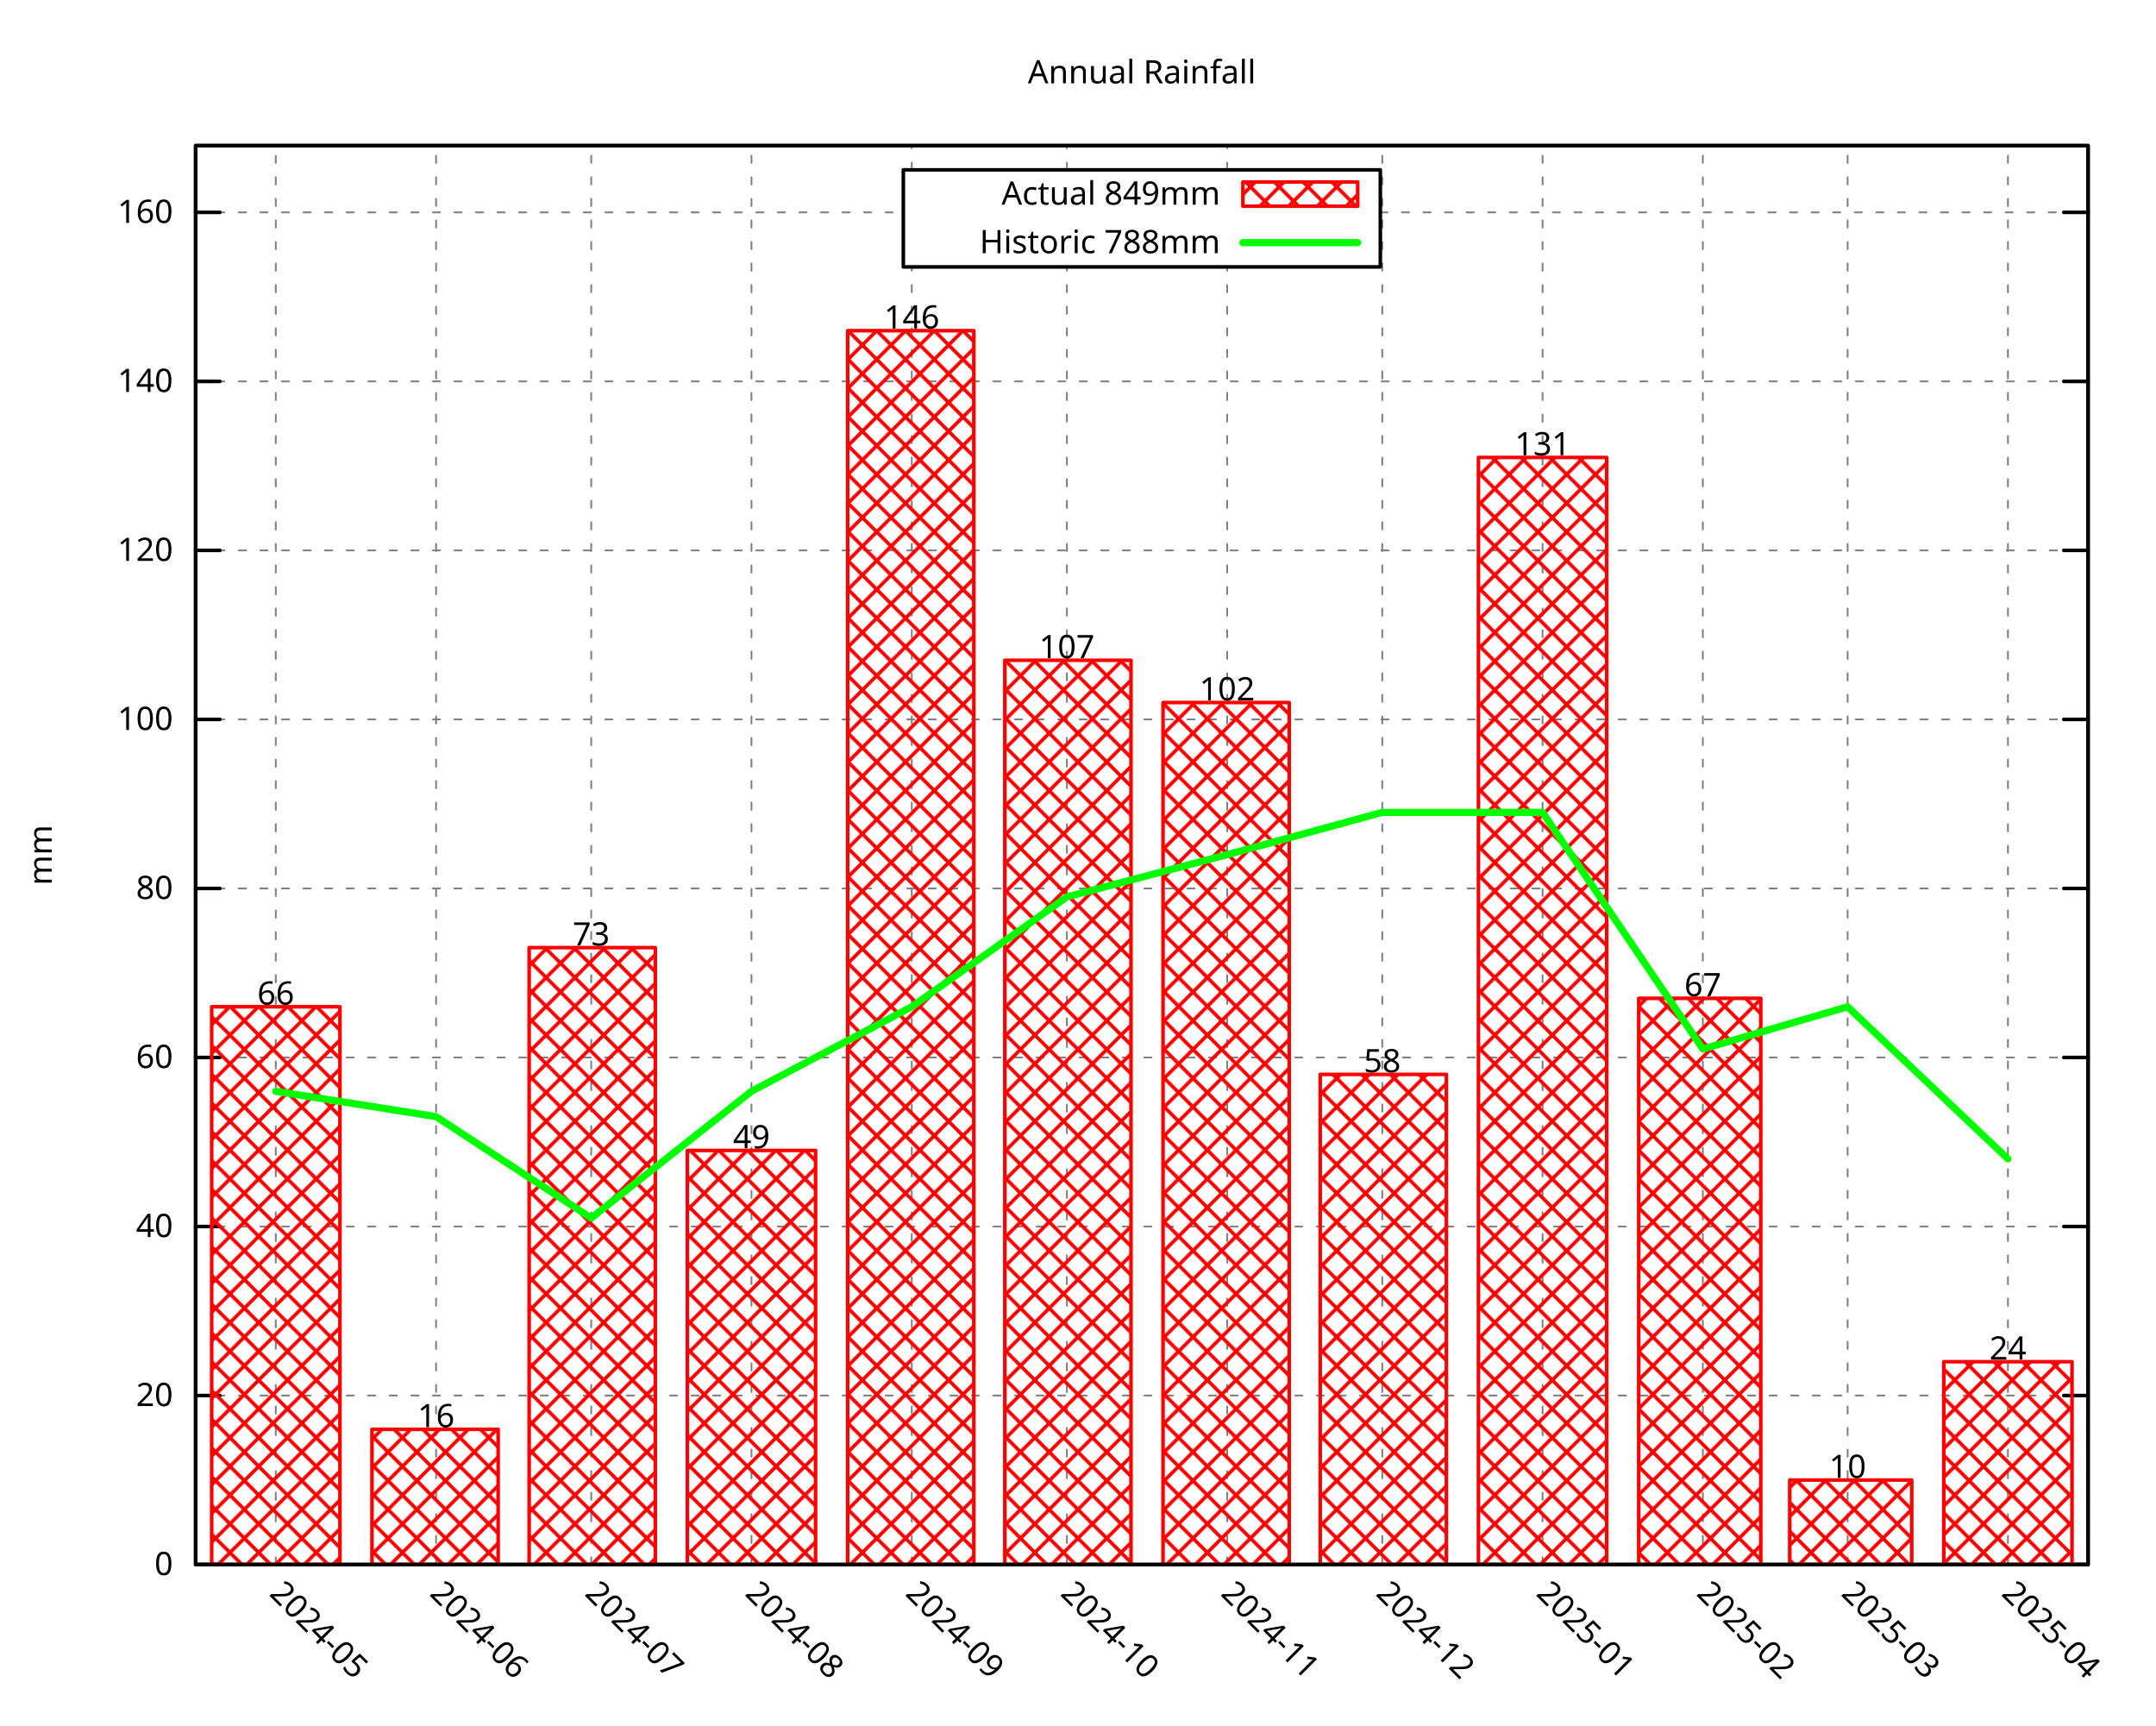
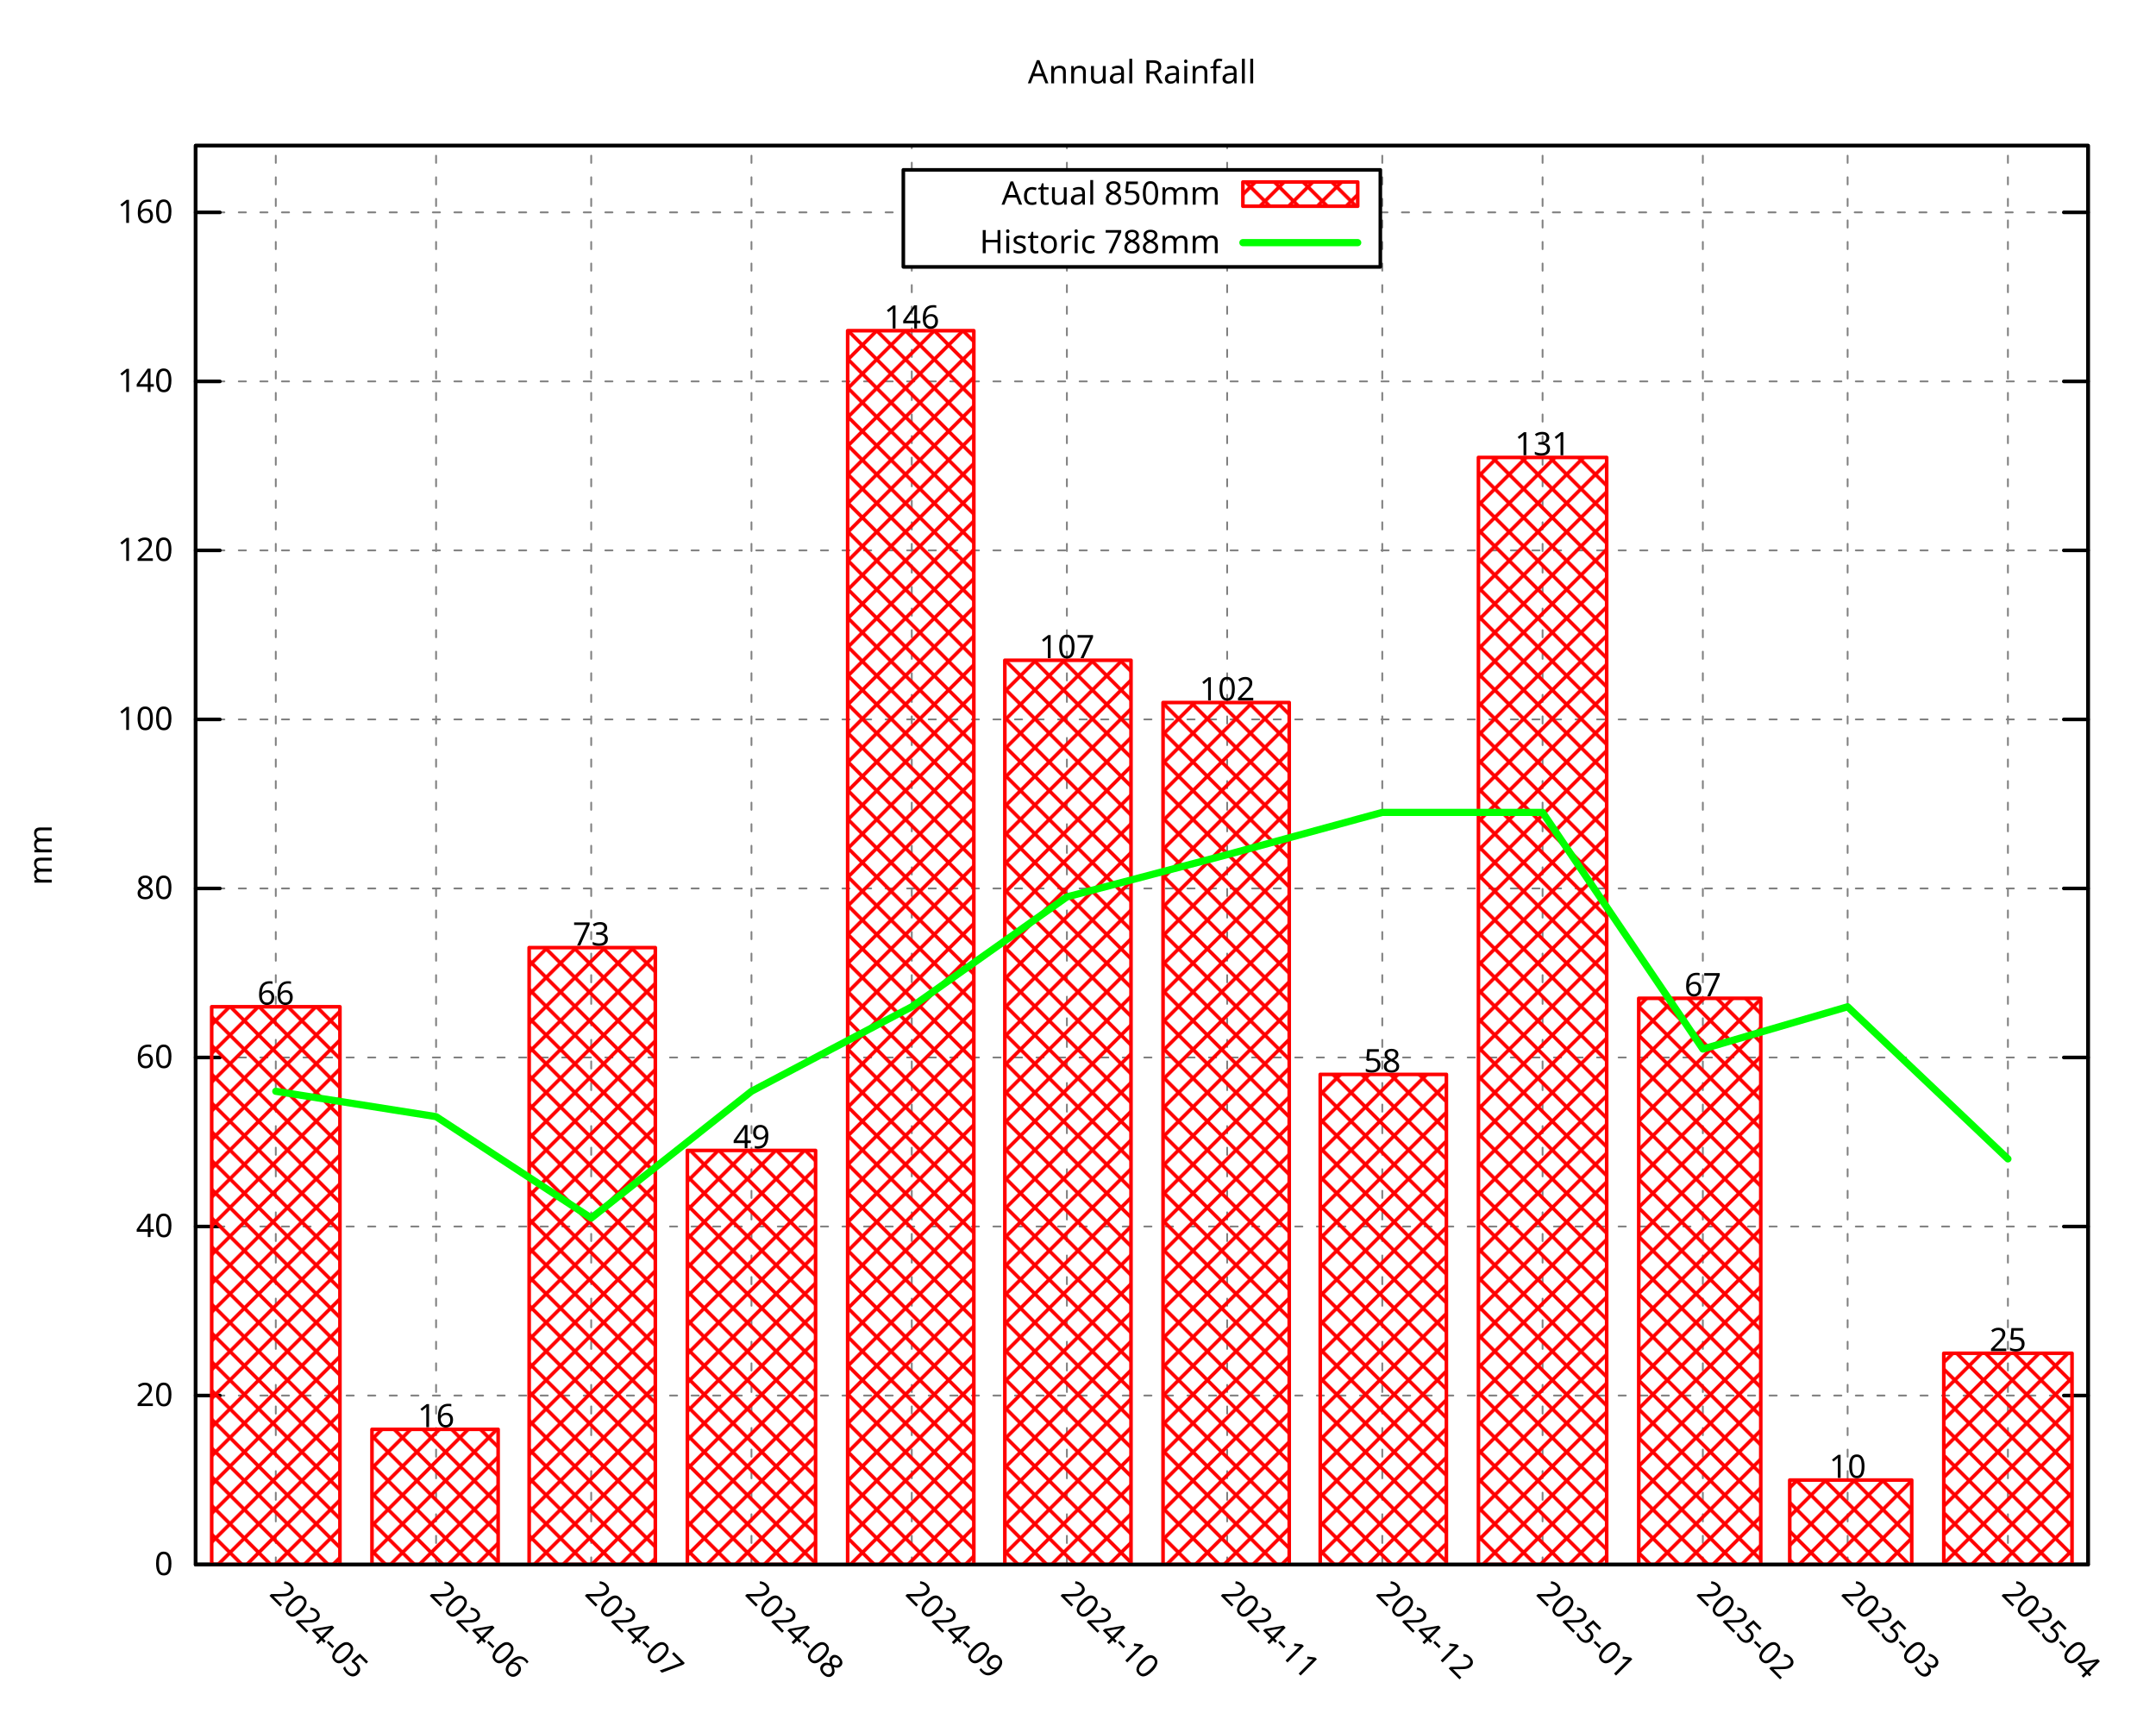
<svg xmlns="http://www.w3.org/2000/svg" xmlns:xlink="http://www.w3.org/1999/xlink" width="600" height="480" viewBox="0 0 600 480">
  <g id="gnuplot_canvas">
    <rect x="0" y="0" width="600" height="480" fill="none" />
    <defs>
      <circle id="gpDot" r="0.5" stroke-width="0.5" stroke="currentColor" />
      <path id="gpPt0" stroke-width="0.296" stroke="currentColor" d="M-1,0 h2 M0,-1 v2" />
      <path id="gpPt1" stroke-width="0.296" stroke="currentColor" d="M-1,-1 L1,1 M1,-1 L-1,1" />
      <path id="gpPt2" stroke-width="0.296" stroke="currentColor" d="M-1,0 L1,0 M0,-1 L0,1 M-1,-1 L1,1 M-1,1 L1,-1" />
      <rect id="gpPt3" stroke-width="0.296" stroke="currentColor" x="-1" y="-1" width="2" height="2" />
      <rect id="gpPt4" stroke-width="0.296" stroke="currentColor" fill="currentColor" x="-1" y="-1" width="2" height="2" />
      <circle id="gpPt5" stroke-width="0.296" stroke="currentColor" cx="0" cy="0" r="1" />
      <use xlink:href="#gpPt5" id="gpPt6" fill="currentColor" stroke="none" />
      <path id="gpPt7" stroke-width="0.296" stroke="currentColor" d="M0,-1.33 L-1.33,0.67 L1.33,0.67 z" />
      <use xlink:href="#gpPt7" id="gpPt8" fill="currentColor" stroke="none" />
      <use xlink:href="#gpPt7" id="gpPt9" stroke="currentColor" transform="rotate(180)" />
      <use xlink:href="#gpPt9" id="gpPt10" fill="currentColor" stroke="none" />
      <use xlink:href="#gpPt3" id="gpPt11" stroke="currentColor" transform="rotate(45)" />
      <use xlink:href="#gpPt11" id="gpPt12" fill="currentColor" stroke="none" />
      <path id="gpPt13" stroke-width="0.296" stroke="currentColor" d="M0,1.330 L1.265,0.411 L0.782,-1.067 L-0.782,-1.076 L-1.265,0.411 z" />
      <use xlink:href="#gpPt13" id="gpPt14" fill="currentColor" stroke="none" />
      <filter id="textbox" filterUnits="objectBoundingBox" x="0" y="0" height="1" width="1">
        <feFlood flood-color="white" flood-opacity="1" result="bgnd" />
        <feComposite in="SourceGraphic" in2="bgnd" operator="atop" />
      </filter>
      <filter id="greybox" filterUnits="objectBoundingBox" x="0" y="0" height="1" width="1">
        <feFlood flood-color="lightgrey" flood-opacity="1" result="grey" />
        <feComposite in="SourceGraphic" in2="grey" operator="atop" />
      </filter>
    </defs>
    <g fill="none" color="white" stroke="currentColor" stroke-width="1.00" stroke-linecap="round" stroke-linejoin="round">
</g>
    <g fill="none" color="black" stroke="currentColor" stroke-width="1.00" stroke-linecap="round" stroke-linejoin="round">
</g>
    <g fill="none" color="black" stroke="black" stroke-width="0.50" stroke-linecap="round" stroke-linejoin="round">
</g>
    <g fill="none" color="gray" stroke="currentColor" stroke-width="0.50" stroke-linecap="round" stroke-linejoin="round">
      <path stroke="gray" stroke-dasharray="2,4" class="gridline" d="M54.45,435.32 L581.09,435.32  " />
    </g>
    <g fill="none" color="gray" stroke="gray" stroke-width="1.00" stroke-linecap="round" stroke-linejoin="round">
</g>
    <g fill="none" color="black" stroke="currentColor" stroke-width="1.00" stroke-linecap="round" stroke-linejoin="round">
      <path stroke="black" d="M54.45,435.32 L61.20,435.32 M581.09,435.32 L574.34,435.32  " />
      <g transform="translate(48.15,438.25)" stroke="none" fill="black" font-family="Droid Sans" font-size="9.00" text-anchor="end">
        <text>
          <tspan font-family="Droid Sans"> 0</tspan>
        </text>
      </g>
    </g>
    <g fill="none" color="black" stroke="currentColor" stroke-width="1.00" stroke-linecap="round" stroke-linejoin="round">
</g>
    <g fill="none" color="black" stroke="black" stroke-width="0.50" stroke-linecap="round" stroke-linejoin="round">
</g>
    <g fill="none" color="gray" stroke="currentColor" stroke-width="0.50" stroke-linecap="round" stroke-linejoin="round">
      <path stroke="gray" stroke-dasharray="2,4" class="gridline" d="M54.45,388.29 L581.09,388.29  " />
    </g>
    <g fill="none" color="gray" stroke="gray" stroke-width="1.00" stroke-linecap="round" stroke-linejoin="round">
</g>
    <g fill="none" color="black" stroke="currentColor" stroke-width="1.00" stroke-linecap="round" stroke-linejoin="round">
      <path stroke="black" d="M54.45,388.29 L61.20,388.29 M581.09,388.29 L574.34,388.29  " />
      <g transform="translate(48.15,391.22)" stroke="none" fill="black" font-family="Droid Sans" font-size="9.00" text-anchor="end">
        <text>
          <tspan font-family="Droid Sans"> 20</tspan>
        </text>
      </g>
    </g>
    <g fill="none" color="black" stroke="currentColor" stroke-width="1.00" stroke-linecap="round" stroke-linejoin="round">
</g>
    <g fill="none" color="black" stroke="black" stroke-width="0.50" stroke-linecap="round" stroke-linejoin="round">
</g>
    <g fill="none" color="gray" stroke="currentColor" stroke-width="0.50" stroke-linecap="round" stroke-linejoin="round">
      <path stroke="gray" stroke-dasharray="2,4" class="gridline" d="M54.45,341.26 L581.09,341.26  " />
    </g>
    <g fill="none" color="gray" stroke="gray" stroke-width="1.00" stroke-linecap="round" stroke-linejoin="round">
</g>
    <g fill="none" color="black" stroke="currentColor" stroke-width="1.00" stroke-linecap="round" stroke-linejoin="round">
      <path stroke="black" d="M54.45,341.26 L61.20,341.26 M581.09,341.26 L574.34,341.26  " />
      <g transform="translate(48.15,344.19)" stroke="none" fill="black" font-family="Droid Sans" font-size="9.00" text-anchor="end">
        <text>
          <tspan font-family="Droid Sans"> 40</tspan>
        </text>
      </g>
    </g>
    <g fill="none" color="black" stroke="currentColor" stroke-width="1.00" stroke-linecap="round" stroke-linejoin="round">
</g>
    <g fill="none" color="black" stroke="black" stroke-width="0.50" stroke-linecap="round" stroke-linejoin="round">
</g>
    <g fill="none" color="gray" stroke="currentColor" stroke-width="0.50" stroke-linecap="round" stroke-linejoin="round">
      <path stroke="gray" stroke-dasharray="2,4" class="gridline" d="M54.45,294.23 L581.09,294.23  " />
    </g>
    <g fill="none" color="gray" stroke="gray" stroke-width="1.00" stroke-linecap="round" stroke-linejoin="round">
</g>
    <g fill="none" color="black" stroke="currentColor" stroke-width="1.00" stroke-linecap="round" stroke-linejoin="round">
      <path stroke="black" d="M54.45,294.23 L61.20,294.23 M581.09,294.23 L574.34,294.23  " />
      <g transform="translate(48.15,297.16)" stroke="none" fill="black" font-family="Droid Sans" font-size="9.00" text-anchor="end">
        <text>
          <tspan font-family="Droid Sans"> 60</tspan>
        </text>
      </g>
    </g>
    <g fill="none" color="black" stroke="currentColor" stroke-width="1.00" stroke-linecap="round" stroke-linejoin="round">
</g>
    <g fill="none" color="black" stroke="black" stroke-width="0.50" stroke-linecap="round" stroke-linejoin="round">
</g>
    <g fill="none" color="gray" stroke="currentColor" stroke-width="0.50" stroke-linecap="round" stroke-linejoin="round">
      <path stroke="gray" stroke-dasharray="2,4" class="gridline" d="M54.45,247.20 L581.09,247.20  " />
    </g>
    <g fill="none" color="gray" stroke="gray" stroke-width="1.00" stroke-linecap="round" stroke-linejoin="round">
</g>
    <g fill="none" color="black" stroke="currentColor" stroke-width="1.00" stroke-linecap="round" stroke-linejoin="round">
      <path stroke="black" d="M54.45,247.20 L61.20,247.20 M581.09,247.20 L574.34,247.20  " />
      <g transform="translate(48.15,250.13)" stroke="none" fill="black" font-family="Droid Sans" font-size="9.00" text-anchor="end">
        <text>
          <tspan font-family="Droid Sans"> 80</tspan>
        </text>
      </g>
    </g>
    <g fill="none" color="black" stroke="currentColor" stroke-width="1.00" stroke-linecap="round" stroke-linejoin="round">
</g>
    <g fill="none" color="black" stroke="black" stroke-width="0.50" stroke-linecap="round" stroke-linejoin="round">
</g>
    <g fill="none" color="gray" stroke="currentColor" stroke-width="0.50" stroke-linecap="round" stroke-linejoin="round">
      <path stroke="gray" stroke-dasharray="2,4" class="gridline" d="M54.45,200.17 L581.09,200.17  " />
    </g>
    <g fill="none" color="gray" stroke="gray" stroke-width="1.00" stroke-linecap="round" stroke-linejoin="round">
</g>
    <g fill="none" color="black" stroke="currentColor" stroke-width="1.00" stroke-linecap="round" stroke-linejoin="round">
      <path stroke="black" d="M54.45,200.17 L61.20,200.17 M581.09,200.17 L574.34,200.17  " />
      <g transform="translate(48.15,203.10)" stroke="none" fill="black" font-family="Droid Sans" font-size="9.00" text-anchor="end">
        <text>
          <tspan font-family="Droid Sans"> 100</tspan>
        </text>
      </g>
    </g>
    <g fill="none" color="black" stroke="currentColor" stroke-width="1.00" stroke-linecap="round" stroke-linejoin="round">
</g>
    <g fill="none" color="black" stroke="black" stroke-width="0.50" stroke-linecap="round" stroke-linejoin="round">
</g>
    <g fill="none" color="gray" stroke="currentColor" stroke-width="0.50" stroke-linecap="round" stroke-linejoin="round">
      <path stroke="gray" stroke-dasharray="2,4" class="gridline" d="M54.45,153.14 L581.09,153.14  " />
    </g>
    <g fill="none" color="gray" stroke="gray" stroke-width="1.00" stroke-linecap="round" stroke-linejoin="round">
</g>
    <g fill="none" color="black" stroke="currentColor" stroke-width="1.00" stroke-linecap="round" stroke-linejoin="round">
      <path stroke="black" d="M54.45,153.14 L61.20,153.14 M581.09,153.14 L574.34,153.14  " />
      <g transform="translate(48.15,156.07)" stroke="none" fill="black" font-family="Droid Sans" font-size="9.00" text-anchor="end">
        <text>
          <tspan font-family="Droid Sans"> 120</tspan>
        </text>
      </g>
    </g>
    <g fill="none" color="black" stroke="currentColor" stroke-width="1.00" stroke-linecap="round" stroke-linejoin="round">
</g>
    <g fill="none" color="black" stroke="black" stroke-width="0.50" stroke-linecap="round" stroke-linejoin="round">
</g>
    <g fill="none" color="gray" stroke="currentColor" stroke-width="0.50" stroke-linecap="round" stroke-linejoin="round">
      <path stroke="gray" stroke-dasharray="2,4" class="gridline" d="M54.45,106.12 L581.09,106.12  " />
    </g>
    <g fill="none" color="gray" stroke="gray" stroke-width="1.00" stroke-linecap="round" stroke-linejoin="round">
</g>
    <g fill="none" color="black" stroke="currentColor" stroke-width="1.00" stroke-linecap="round" stroke-linejoin="round">
      <path stroke="black" d="M54.45,106.12 L61.20,106.12 M581.09,106.12 L574.34,106.12  " />
      <g transform="translate(48.15,109.05)" stroke="none" fill="black" font-family="Droid Sans" font-size="9.00" text-anchor="end">
        <text>
          <tspan font-family="Droid Sans"> 140</tspan>
        </text>
      </g>
    </g>
    <g fill="none" color="black" stroke="currentColor" stroke-width="1.00" stroke-linecap="round" stroke-linejoin="round">
</g>
    <g fill="none" color="black" stroke="black" stroke-width="0.50" stroke-linecap="round" stroke-linejoin="round">
</g>
    <g fill="none" color="gray" stroke="currentColor" stroke-width="0.50" stroke-linecap="round" stroke-linejoin="round">
      <path stroke="gray" stroke-dasharray="2,4" class="gridline" d="M54.45,59.09 L251.39,59.09 M384.14,59.09 L581.09,59.09  " />
    </g>
    <g fill="none" color="gray" stroke="gray" stroke-width="1.00" stroke-linecap="round" stroke-linejoin="round">
</g>
    <g fill="none" color="black" stroke="currentColor" stroke-width="1.00" stroke-linecap="round" stroke-linejoin="round">
      <path stroke="black" d="M54.45,59.09 L61.20,59.09 M581.09,59.09 L574.34,59.09  " />
      <g transform="translate(48.15,62.02)" stroke="none" fill="black" font-family="Droid Sans" font-size="9.00" text-anchor="end">
        <text>
          <tspan font-family="Droid Sans"> 160</tspan>
        </text>
      </g>
    </g>
    <g fill="none" color="black" stroke="currentColor" stroke-width="1.00" stroke-linecap="round" stroke-linejoin="round">
</g>
    <g fill="none" color="black" stroke="black" stroke-width="0.50" stroke-linecap="round" stroke-linejoin="round">
</g>
    <g fill="none" color="gray" stroke="currentColor" stroke-width="0.50" stroke-linecap="round" stroke-linejoin="round">
      <path stroke="gray" stroke-dasharray="2,4" class="gridline" d="M76.75,435.32 L76.75,40.51  " />
    </g>
    <g fill="none" color="gray" stroke="gray" stroke-width="1.00" stroke-linecap="round" stroke-linejoin="round">
</g>
    <g fill="none" color="black" stroke="currentColor" stroke-width="1.00" stroke-linecap="round" stroke-linejoin="round">
      <path stroke="black" d="M76.75,435.32 M76.75,40.51  " />
      <g transform="translate(74.68,443.69) rotate(45.00)" stroke="none" fill="black" font-family="Droid Sans" font-size="9.00" text-anchor="start">
        <text>
          <tspan font-family="Droid Sans">2024-05</tspan>
        </text>
      </g>
    </g>
    <g fill="none" color="black" stroke="currentColor" stroke-width="1.00" stroke-linecap="round" stroke-linejoin="round">
</g>
    <g fill="none" color="black" stroke="black" stroke-width="0.50" stroke-linecap="round" stroke-linejoin="round">
</g>
    <g fill="none" color="gray" stroke="currentColor" stroke-width="0.50" stroke-linecap="round" stroke-linejoin="round">
      <path stroke="gray" stroke-dasharray="2,4" class="gridline" d="M121.36,435.32 L121.36,40.51  " />
    </g>
    <g fill="none" color="gray" stroke="gray" stroke-width="1.00" stroke-linecap="round" stroke-linejoin="round">
</g>
    <g fill="none" color="black" stroke="currentColor" stroke-width="1.00" stroke-linecap="round" stroke-linejoin="round">
      <path stroke="black" d="M121.36,435.32 M121.36,40.51  " />
      <g transform="translate(119.29,443.69) rotate(45.00)" stroke="none" fill="black" font-family="Droid Sans" font-size="9.00" text-anchor="start">
        <text>
          <tspan font-family="Droid Sans">2024-06</tspan>
        </text>
      </g>
    </g>
    <g fill="none" color="black" stroke="currentColor" stroke-width="1.00" stroke-linecap="round" stroke-linejoin="round">
</g>
    <g fill="none" color="black" stroke="black" stroke-width="0.50" stroke-linecap="round" stroke-linejoin="round">
</g>
    <g fill="none" color="gray" stroke="currentColor" stroke-width="0.50" stroke-linecap="round" stroke-linejoin="round">
      <path stroke="gray" stroke-dasharray="2,4" class="gridline" d="M164.53,435.32 L164.53,40.51  " />
    </g>
    <g fill="none" color="gray" stroke="gray" stroke-width="1.00" stroke-linecap="round" stroke-linejoin="round">
</g>
    <g fill="none" color="black" stroke="currentColor" stroke-width="1.00" stroke-linecap="round" stroke-linejoin="round">
      <path stroke="black" d="M164.53,435.32 M164.53,40.51  " />
      <g transform="translate(162.46,443.69) rotate(45.00)" stroke="none" fill="black" font-family="Droid Sans" font-size="9.00" text-anchor="start">
        <text>
          <tspan font-family="Droid Sans">2024-07</tspan>
        </text>
      </g>
    </g>
    <g fill="none" color="black" stroke="currentColor" stroke-width="1.00" stroke-linecap="round" stroke-linejoin="round">
</g>
    <g fill="none" color="black" stroke="black" stroke-width="0.50" stroke-linecap="round" stroke-linejoin="round">
</g>
    <g fill="none" color="gray" stroke="currentColor" stroke-width="0.50" stroke-linecap="round" stroke-linejoin="round">
      <path stroke="gray" stroke-dasharray="2,4" class="gridline" d="M209.13,435.32 L209.13,40.51  " />
    </g>
    <g fill="none" color="gray" stroke="gray" stroke-width="1.00" stroke-linecap="round" stroke-linejoin="round">
</g>
    <g fill="none" color="black" stroke="currentColor" stroke-width="1.00" stroke-linecap="round" stroke-linejoin="round">
      <path stroke="black" d="M209.13,435.32 M209.13,40.51  " />
      <g transform="translate(207.06,443.69) rotate(45.00)" stroke="none" fill="black" font-family="Droid Sans" font-size="9.00" text-anchor="start">
        <text>
          <tspan font-family="Droid Sans">2024-08</tspan>
        </text>
      </g>
    </g>
    <g fill="none" color="black" stroke="currentColor" stroke-width="1.00" stroke-linecap="round" stroke-linejoin="round">
</g>
    <g fill="none" color="black" stroke="black" stroke-width="0.50" stroke-linecap="round" stroke-linejoin="round">
</g>
    <g fill="none" color="gray" stroke="currentColor" stroke-width="0.50" stroke-linecap="round" stroke-linejoin="round">
      <path stroke="gray" stroke-dasharray="2,4" class="gridline" d="M253.74,435.32 L253.74,74.26 M253.74,47.26 L253.74,40.51  " />
    </g>
    <g fill="none" color="gray" stroke="gray" stroke-width="1.00" stroke-linecap="round" stroke-linejoin="round">
</g>
    <g fill="none" color="black" stroke="currentColor" stroke-width="1.00" stroke-linecap="round" stroke-linejoin="round">
      <path stroke="black" d="M253.74,435.32 M253.74,40.51  " />
      <g transform="translate(251.67,443.69) rotate(45.00)" stroke="none" fill="black" font-family="Droid Sans" font-size="9.00" text-anchor="start">
        <text>
          <tspan font-family="Droid Sans">2024-09</tspan>
        </text>
      </g>
    </g>
    <g fill="none" color="black" stroke="currentColor" stroke-width="1.00" stroke-linecap="round" stroke-linejoin="round">
</g>
    <g fill="none" color="black" stroke="black" stroke-width="0.50" stroke-linecap="round" stroke-linejoin="round">
</g>
    <g fill="none" color="gray" stroke="currentColor" stroke-width="0.50" stroke-linecap="round" stroke-linejoin="round">
      <path stroke="gray" stroke-dasharray="2,4" class="gridline" d="M296.91,435.32 L296.91,74.26 M296.91,47.26 L296.91,40.51  " />
    </g>
    <g fill="none" color="gray" stroke="gray" stroke-width="1.00" stroke-linecap="round" stroke-linejoin="round">
</g>
    <g fill="none" color="black" stroke="currentColor" stroke-width="1.00" stroke-linecap="round" stroke-linejoin="round">
      <path stroke="black" d="M296.91,435.32 M296.91,40.51  " />
      <g transform="translate(294.84,443.69) rotate(45.00)" stroke="none" fill="black" font-family="Droid Sans" font-size="9.00" text-anchor="start">
        <text>
          <tspan font-family="Droid Sans">2024-10</tspan>
        </text>
      </g>
    </g>
    <g fill="none" color="black" stroke="currentColor" stroke-width="1.00" stroke-linecap="round" stroke-linejoin="round">
</g>
    <g fill="none" color="black" stroke="black" stroke-width="0.50" stroke-linecap="round" stroke-linejoin="round">
</g>
    <g fill="none" color="gray" stroke="currentColor" stroke-width="0.50" stroke-linecap="round" stroke-linejoin="round">
      <path stroke="gray" stroke-dasharray="2,4" class="gridline" d="M341.51,435.32 L341.51,74.26 M341.51,47.26 L341.51,40.51  " />
    </g>
    <g fill="none" color="gray" stroke="gray" stroke-width="1.00" stroke-linecap="round" stroke-linejoin="round">
</g>
    <g fill="none" color="black" stroke="currentColor" stroke-width="1.00" stroke-linecap="round" stroke-linejoin="round">
      <path stroke="black" d="M341.51,435.32 M341.51,40.51  " />
      <g transform="translate(339.44,443.69) rotate(45.00)" stroke="none" fill="black" font-family="Droid Sans" font-size="9.00" text-anchor="start">
        <text>
          <tspan font-family="Droid Sans">2024-11</tspan>
        </text>
      </g>
    </g>
    <g fill="none" color="black" stroke="currentColor" stroke-width="1.00" stroke-linecap="round" stroke-linejoin="round">
</g>
    <g fill="none" color="black" stroke="black" stroke-width="0.50" stroke-linecap="round" stroke-linejoin="round">
</g>
    <g fill="none" color="gray" stroke="currentColor" stroke-width="0.50" stroke-linecap="round" stroke-linejoin="round">
      <path stroke="gray" stroke-dasharray="2,4" class="gridline" d="M384.68,435.32 L384.68,40.51  " />
    </g>
    <g fill="none" color="gray" stroke="gray" stroke-width="1.00" stroke-linecap="round" stroke-linejoin="round">
</g>
    <g fill="none" color="black" stroke="currentColor" stroke-width="1.00" stroke-linecap="round" stroke-linejoin="round">
      <path stroke="black" d="M384.68,435.32 M384.68,40.51  " />
      <g transform="translate(382.61,443.69) rotate(45.00)" stroke="none" fill="black" font-family="Droid Sans" font-size="9.00" text-anchor="start">
        <text>
          <tspan font-family="Droid Sans">2024-12</tspan>
        </text>
      </g>
    </g>
    <g fill="none" color="black" stroke="currentColor" stroke-width="1.00" stroke-linecap="round" stroke-linejoin="round">
</g>
    <g fill="none" color="black" stroke="black" stroke-width="0.50" stroke-linecap="round" stroke-linejoin="round">
</g>
    <g fill="none" color="gray" stroke="currentColor" stroke-width="0.50" stroke-linecap="round" stroke-linejoin="round">
      <path stroke="gray" stroke-dasharray="2,4" class="gridline" d="M429.29,435.32 L429.29,40.51  " />
    </g>
    <g fill="none" color="gray" stroke="gray" stroke-width="1.00" stroke-linecap="round" stroke-linejoin="round">
</g>
    <g fill="none" color="black" stroke="currentColor" stroke-width="1.00" stroke-linecap="round" stroke-linejoin="round">
      <path stroke="black" d="M429.29,435.32 M429.29,40.51  " />
      <g transform="translate(427.22,443.69) rotate(45.00)" stroke="none" fill="black" font-family="Droid Sans" font-size="9.00" text-anchor="start">
        <text>
          <tspan font-family="Droid Sans">2025-01</tspan>
        </text>
      </g>
    </g>
    <g fill="none" color="black" stroke="currentColor" stroke-width="1.00" stroke-linecap="round" stroke-linejoin="round">
</g>
    <g fill="none" color="black" stroke="black" stroke-width="0.50" stroke-linecap="round" stroke-linejoin="round">
</g>
    <g fill="none" color="gray" stroke="currentColor" stroke-width="0.50" stroke-linecap="round" stroke-linejoin="round">
      <path stroke="gray" stroke-dasharray="2,4" class="gridline" d="M473.89,435.32 L473.89,40.51  " />
    </g>
    <g fill="none" color="gray" stroke="gray" stroke-width="1.00" stroke-linecap="round" stroke-linejoin="round">
</g>
    <g fill="none" color="black" stroke="currentColor" stroke-width="1.00" stroke-linecap="round" stroke-linejoin="round">
      <path stroke="black" d="M473.89,435.32 M473.89,40.51  " />
      <g transform="translate(471.82,443.69) rotate(45.00)" stroke="none" fill="black" font-family="Droid Sans" font-size="9.00" text-anchor="start">
        <text>
          <tspan font-family="Droid Sans">2025-02</tspan>
        </text>
      </g>
    </g>
    <g fill="none" color="black" stroke="currentColor" stroke-width="1.00" stroke-linecap="round" stroke-linejoin="round">
</g>
    <g fill="none" color="black" stroke="black" stroke-width="0.50" stroke-linecap="round" stroke-linejoin="round">
</g>
    <g fill="none" color="gray" stroke="currentColor" stroke-width="0.50" stroke-linecap="round" stroke-linejoin="round">
      <path stroke="gray" stroke-dasharray="2,4" class="gridline" d="M514.18,435.32 L514.18,40.51  " />
    </g>
    <g fill="none" color="gray" stroke="gray" stroke-width="1.00" stroke-linecap="round" stroke-linejoin="round">
</g>
    <g fill="none" color="black" stroke="currentColor" stroke-width="1.00" stroke-linecap="round" stroke-linejoin="round">
      <path stroke="black" d="M514.18,435.32 M514.18,40.51  " />
      <g transform="translate(512.11,443.69) rotate(45.00)" stroke="none" fill="black" font-family="Droid Sans" font-size="9.00" text-anchor="start">
        <text>
          <tspan font-family="Droid Sans">2025-03</tspan>
        </text>
      </g>
    </g>
    <g fill="none" color="black" stroke="currentColor" stroke-width="1.00" stroke-linecap="round" stroke-linejoin="round">
</g>
    <g fill="none" color="black" stroke="black" stroke-width="0.50" stroke-linecap="round" stroke-linejoin="round">
</g>
    <g fill="none" color="gray" stroke="currentColor" stroke-width="0.50" stroke-linecap="round" stroke-linejoin="round">
      <path stroke="gray" stroke-dasharray="2,4" class="gridline" d="M558.79,435.32 L558.79,40.51  " />
    </g>
    <g fill="none" color="gray" stroke="gray" stroke-width="1.00" stroke-linecap="round" stroke-linejoin="round">
</g>
    <g fill="none" color="black" stroke="currentColor" stroke-width="1.00" stroke-linecap="round" stroke-linejoin="round">
      <path stroke="black" d="M558.79,435.32 M558.79,40.51  " />
      <g transform="translate(556.72,443.69) rotate(45.00)" stroke="none" fill="black" font-family="Droid Sans" font-size="9.00" text-anchor="start">
        <text>
          <tspan font-family="Droid Sans">2025-04</tspan>
        </text>
      </g>
    </g>
    <g fill="none" color="black" stroke="currentColor" stroke-width="1.00" stroke-linecap="round" stroke-linejoin="round">
</g>
    <g fill="none" color="black" stroke="currentColor" stroke-width="1.00" stroke-linecap="round" stroke-linejoin="round">
      <path stroke="black" d="M54.45,40.51 L54.45,435.32 L581.09,435.32 L581.09,40.51 L54.45,40.51 Z  " />
    </g>
    <g fill="none" color="black" stroke="currentColor" stroke-width="1.00" stroke-linecap="round" stroke-linejoin="round">
</g>
    <g fill="none" color="black" stroke="currentColor" stroke-width="1.00" stroke-linecap="round" stroke-linejoin="round">
      <path stroke="black" d="M251.39,74.26 L251.39,47.26 L384.14,47.26 L384.14,74.26 L251.39,74.26 Z  " />
    </g>
    <g id="gnuplot_plot_1">
      <g fill="none" color="black" stroke="currentColor" stroke-width="1.00" stroke-linecap="round" stroke-linejoin="round">
        <g transform="translate(339.59,56.94)" stroke="none" fill="black" font-family="Droid Sans" font-size="9.00" text-anchor="end">
          <text>
-             <tspan font-family="Droid Sans">Actual 849mm</tspan>
+             <tspan font-family="Droid Sans">Actual 850mm</tspan>
          </text>
        </g>
      </g>
      <g fill="none" color="black" stroke="currentColor" stroke-width="1.00" stroke-linecap="round" stroke-linejoin="round">
        <defs>
          <pattern id="gpPat1" patternUnits="userSpaceOnUse" x="0" y="0" width="8" height="8">
            <path style="fill:none; stroke:rgb(255,0,0)" d="M0,0 L8,8 M0,8 L8,0" />
          </pattern>
        </defs>
        <g stroke="none" shape-rendering="crispEdges">
          <polygon fill="url(#gpPat1)" points="345.89,57.38 377.84,57.38 377.84,50.63 345.89,50.63 " />
        </g>
        <path stroke="rgb(255,   0,   0)" d="M345.89,57.38 L377.84,57.38 L377.84,50.64 L345.89,50.64 L345.89,57.38 Z  " />
      </g>
      <g fill="none" color="black" stroke="currentColor" stroke-width="1.00" stroke-linecap="round" stroke-linejoin="round">
        <defs>
          <pattern id="gpPat2" patternUnits="userSpaceOnUse" x="0" y="0" width="8" height="8">
            <path style="fill:none; stroke:rgb(255,0,0)" d="M0,0 L8,8 M0,8 L8,0" />
          </pattern>
        </defs>
        <g stroke="none" shape-rendering="crispEdges">
          <polygon fill="url(#gpPat2)" points="58.91,435.32 94.61,435.32 94.61,280.11 58.91,280.11 " />
        </g>
        <path stroke="rgb(255,   0,   0)" d="M58.91,435.32 L58.91,280.12 L94.60,280.12 L94.60,435.32 L58.91,435.32 Z  " />
        <g stroke="none" shape-rendering="crispEdges">
          <polygon fill="url(#gpPat2)" points="103.52,435.32 138.64,435.32 138.64,397.69 103.52,397.69 " />
        </g>
        <path stroke="rgb(255,   0,   0)" d="M103.52,435.32 L103.52,397.70 L138.63,397.70 L138.63,435.32 L103.52,435.32 Z  " />
        <g stroke="none" shape-rendering="crispEdges">
          <polygon fill="url(#gpPat2)" points="147.26,435.32 182.38,435.32 182.38,263.65 147.26,263.65 " />
        </g>
        <path stroke="rgb(255,   0,   0)" d="M147.26,435.32 L147.26,263.66 L182.37,263.66 L182.37,435.32 L147.26,435.32 Z  " />
        <g stroke="none" shape-rendering="crispEdges">
          <polygon fill="url(#gpPat2)" points="191.29,435.32 226.98,435.32 226.98,320.09 191.29,320.09 " />
        </g>
        <path stroke="rgb(255,   0,   0)" d="M191.29,435.32 L191.29,320.10 L226.97,320.10 L226.97,435.32 L191.29,435.32 Z  " />
        <g stroke="none" shape-rendering="crispEdges">
          <polygon fill="url(#gpPat2)" points="235.90,435.32 271.02,435.32 271.02,92.00 235.90,92.00 " />
        </g>
        <path stroke="rgb(255,   0,   0)" d="M235.90,435.32 L235.90,92.01 L271.01,92.01 L271.01,435.32 L235.90,435.32 Z  " />
        <g stroke="none" shape-rendering="crispEdges">
          <polygon fill="url(#gpPat2)" points="279.64,435.32 314.76,435.32 314.76,183.70 279.64,183.70 " />
        </g>
        <path stroke="rgb(255,   0,   0)" d="M279.64,435.32 L279.64,183.71 L314.75,183.71 L314.75,435.32 L279.64,435.32 Z  " />
        <g stroke="none" shape-rendering="crispEdges">
          <polygon fill="url(#gpPat2)" points="323.67,435.32 358.79,435.32 358.79,195.46 323.67,195.46 " />
        </g>
        <path stroke="rgb(255,   0,   0)" d="M323.67,435.32 L323.67,195.47 L358.78,195.47 L358.78,435.32 L323.67,435.32 Z  " />
        <g stroke="none" shape-rendering="crispEdges">
          <polygon fill="url(#gpPat2)" points="367.41,435.32 402.53,435.32 402.53,298.93 367.41,298.93 " />
        </g>
        <path stroke="rgb(255,   0,   0)" d="M367.41,435.32 L367.41,298.94 L402.52,298.94 L402.52,435.32 L367.41,435.32 Z  " />
        <g stroke="none" shape-rendering="crispEdges">
          <polygon fill="url(#gpPat2)" points="411.44,435.32 447.14,435.32 447.14,127.27 411.44,127.27 " />
        </g>
        <path stroke="rgb(255,   0,   0)" d="M411.44,435.32 L411.44,127.28 L447.13,127.28 L447.13,435.32 L411.44,435.32 Z  " />
        <g stroke="none" shape-rendering="crispEdges">
          <polygon fill="url(#gpPat2)" points="456.05,435.32 490.02,435.32 490.02,277.76 456.05,277.76 " />
        </g>
        <path stroke="rgb(255,   0,   0)" d="M456.05,435.32 L456.05,277.77 L490.01,277.77 L490.01,435.32 L456.05,435.32 Z  " />
        <g stroke="none" shape-rendering="crispEdges">
          <polygon fill="url(#gpPat2)" points="498.07,435.32 532.03,435.32 532.03,411.80 498.07,411.80 " />
        </g>
        <path stroke="rgb(255,   0,   0)" d="M498.07,435.32 L498.07,411.81 L532.02,411.81 L532.02,435.32 L498.07,435.32 Z  " />
        <g stroke="none" shape-rendering="crispEdges">
-           <polygon fill="url(#gpPat2)" points="540.94,435.32 576.64,435.32 576.64,378.87 540.94,378.87 " />
-         </g>
-         <path stroke="rgb(255,   0,   0)" d="M540.94,435.32 L540.94,378.88 L576.63,378.88 L576.63,435.32 L540.94,435.32 Z  " />
+           <polygon fill="url(#gpPat2)" points="540.94,435.32 576.64,435.32 576.64,376.52 540.94,376.52 " />
+         </g>
+         <path stroke="rgb(255,   0,   0)" d="M540.94,435.32 L540.94,376.53 L576.63,376.53 L576.63,435.32 L540.94,435.32 Z  " />
      </g>
    </g>
    <g id="gnuplot_plot_2" fill="none">
      <g fill="none" color="black" stroke="currentColor" stroke-width="1.00" stroke-linecap="round" stroke-linejoin="round">
        <g transform="translate(76.75,279.53)" stroke="none" fill="black" font-family="Droid Sans" font-size="9.00" text-anchor="middle">
          <text>
            <tspan font-family="Droid Sans">66</tspan>
          </text>
        </g>
        <g transform="translate(121.36,397.10)" stroke="none" fill="black" font-family="Droid Sans" font-size="9.00" text-anchor="middle">
          <text>
            <tspan font-family="Droid Sans">16</tspan>
          </text>
        </g>
        <g transform="translate(164.53,263.07)" stroke="none" fill="black" font-family="Droid Sans" font-size="9.00" text-anchor="middle">
          <text>
            <tspan font-family="Droid Sans">73</tspan>
          </text>
        </g>
        <g transform="translate(209.13,319.50)" stroke="none" fill="black" font-family="Droid Sans" font-size="9.00" text-anchor="middle">
          <text>
            <tspan font-family="Droid Sans">49</tspan>
          </text>
        </g>
        <g transform="translate(253.74,91.41)" stroke="none" fill="black" font-family="Droid Sans" font-size="9.00" text-anchor="middle">
          <text>
            <tspan font-family="Droid Sans">146</tspan>
          </text>
        </g>
        <g transform="translate(296.91,183.12)" stroke="none" fill="black" font-family="Droid Sans" font-size="9.00" text-anchor="middle">
          <text>
            <tspan font-family="Droid Sans">107</tspan>
          </text>
        </g>
        <g transform="translate(341.51,194.87)" stroke="none" fill="black" font-family="Droid Sans" font-size="9.00" text-anchor="middle">
          <text>
            <tspan font-family="Droid Sans">102</tspan>
          </text>
        </g>
        <g transform="translate(384.68,298.34)" stroke="none" fill="black" font-family="Droid Sans" font-size="9.00" text-anchor="middle">
          <text>
            <tspan font-family="Droid Sans">58</tspan>
          </text>
        </g>
        <g transform="translate(429.29,126.68)" stroke="none" fill="black" font-family="Droid Sans" font-size="9.00" text-anchor="middle">
          <text>
            <tspan font-family="Droid Sans">131</tspan>
          </text>
        </g>
        <g transform="translate(473.89,277.18)" stroke="none" fill="black" font-family="Droid Sans" font-size="9.00" text-anchor="middle">
          <text>
            <tspan font-family="Droid Sans">67</tspan>
          </text>
        </g>
        <g transform="translate(514.18,411.21)" stroke="none" fill="black" font-family="Droid Sans" font-size="9.00" text-anchor="middle">
          <text>
            <tspan font-family="Droid Sans">10</tspan>
          </text>
        </g>
-         <g transform="translate(558.79,378.29)" stroke="none" fill="black" font-family="Droid Sans" font-size="9.00" text-anchor="middle">
-           <text>
-             <tspan font-family="Droid Sans">24</tspan>
+         <g transform="translate(558.79,375.94)" stroke="none" fill="black" font-family="Droid Sans" font-size="9.00" text-anchor="middle">
+           <text>
+             <tspan font-family="Droid Sans">25</tspan>
          </text>
        </g>
      </g>
    </g>
    <g id="gnuplot_plot_3">
      <g fill="none" color="white" stroke="black" stroke-width="2.00" stroke-linecap="round" stroke-linejoin="round">
</g>
      <g fill="none" color="black" stroke="currentColor" stroke-width="2.00" stroke-linecap="round" stroke-linejoin="round">
        <g transform="translate(339.59,70.44)" stroke="none" fill="black" font-family="Droid Sans" font-size="9.00" text-anchor="end">
          <text>
            <tspan font-family="Droid Sans">Historic 788mm</tspan>
          </text>
        </g>
      </g>
      <g fill="none" color="black" stroke="currentColor" stroke-width="2.00" stroke-linecap="round" stroke-linejoin="round">
        <path stroke="rgb(  0, 255,   0)" d="M345.89,67.51 L377.84,67.51 M76.75,303.64 L121.36,310.69 L164.53,338.91 L209.13,303.64 L253.74,280.12 L296.91,249.55   L341.51,237.80 L384.68,226.04 L429.29,226.04 L473.89,291.88 L514.18,280.12 L558.79,322.45  " />
      </g>
    </g>
    <g fill="none" color="black" stroke="currentColor" stroke-width="2.00" stroke-linecap="round" stroke-linejoin="round">
</g>
    <g fill="none" color="black" stroke="black" stroke-width="1.00" stroke-linecap="round" stroke-linejoin="round">
</g>
    <g fill="none" color="black" stroke="currentColor" stroke-width="1.00" stroke-linecap="round" stroke-linejoin="round">
      <path stroke="black" d="M54.45,40.51 L54.45,435.32 L581.09,435.32 L581.09,40.51 L54.45,40.51 Z  " />
      <g transform="translate(14.39,237.92) rotate(270.00)" stroke="none" fill="black" font-family="Droid Sans" font-size="9.00" text-anchor="middle">
        <text>
          <tspan font-family="Droid Sans">mm</tspan>
        </text>
      </g>
    </g>
    <g fill="none" color="black" stroke="currentColor" stroke-width="1.00" stroke-linecap="round" stroke-linejoin="round">
</g>
    <g fill="none" color="black" stroke="currentColor" stroke-width="1.00" stroke-linecap="round" stroke-linejoin="round">
      <g transform="translate(317.77,23.19)" stroke="none" fill="black" font-family="Droid Sans" font-size="9.00" text-anchor="middle">
        <text>
          <tspan font-family="Droid Sans">Annual Rainfall</tspan>
        </text>
      </g>
    </g>
    <g fill="none" color="black" stroke="currentColor" stroke-width="1.00" stroke-linecap="round" stroke-linejoin="round">
</g>
  </g>
</svg>
